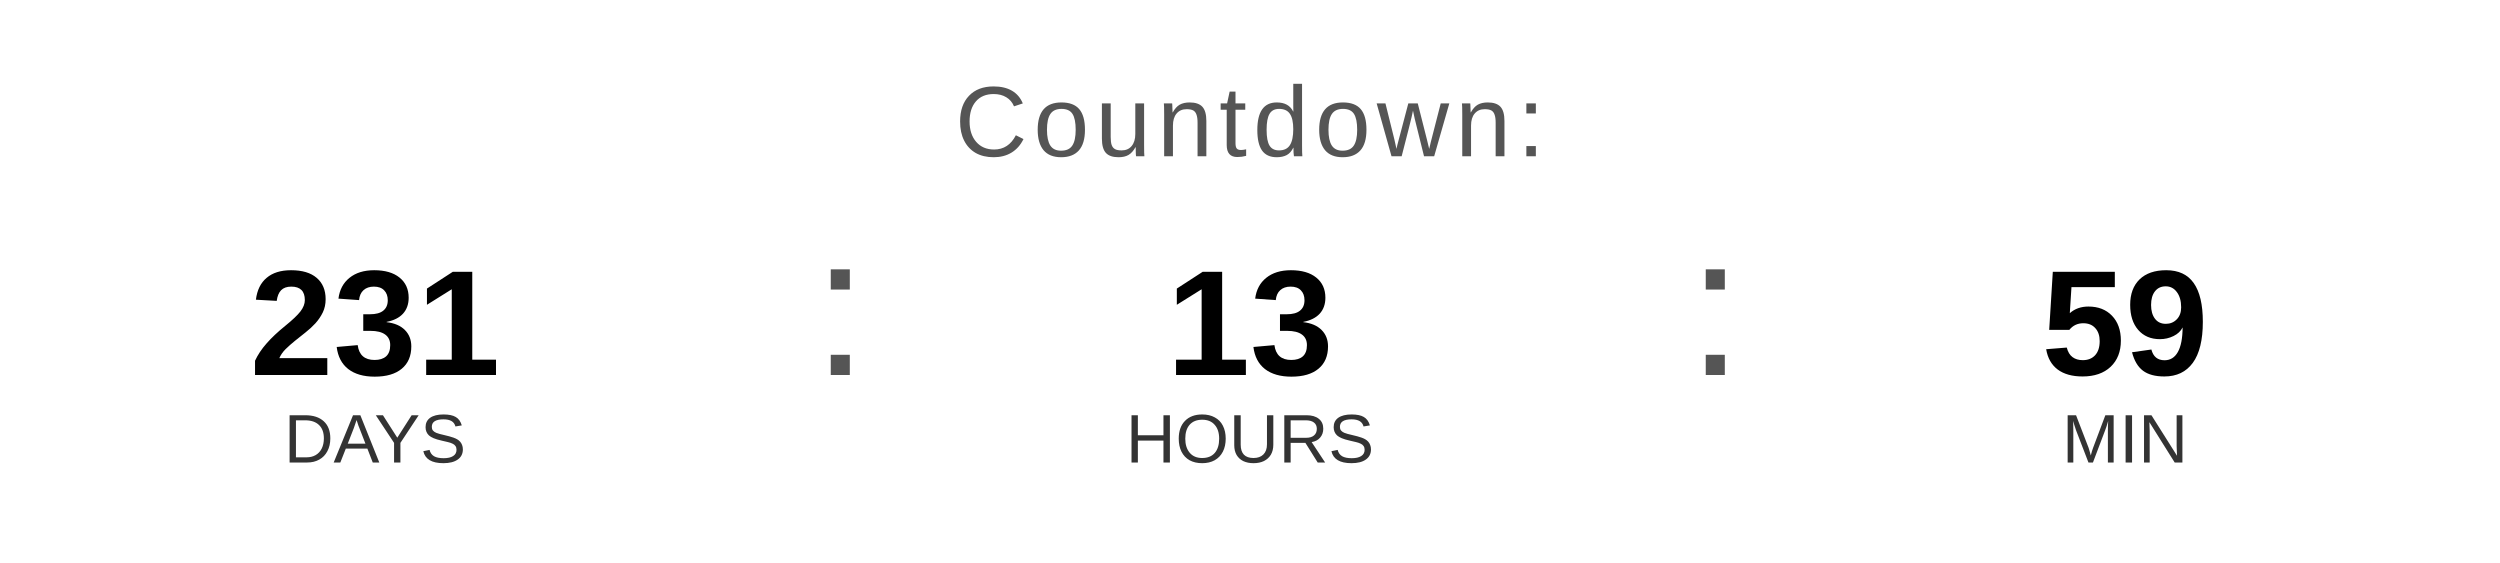
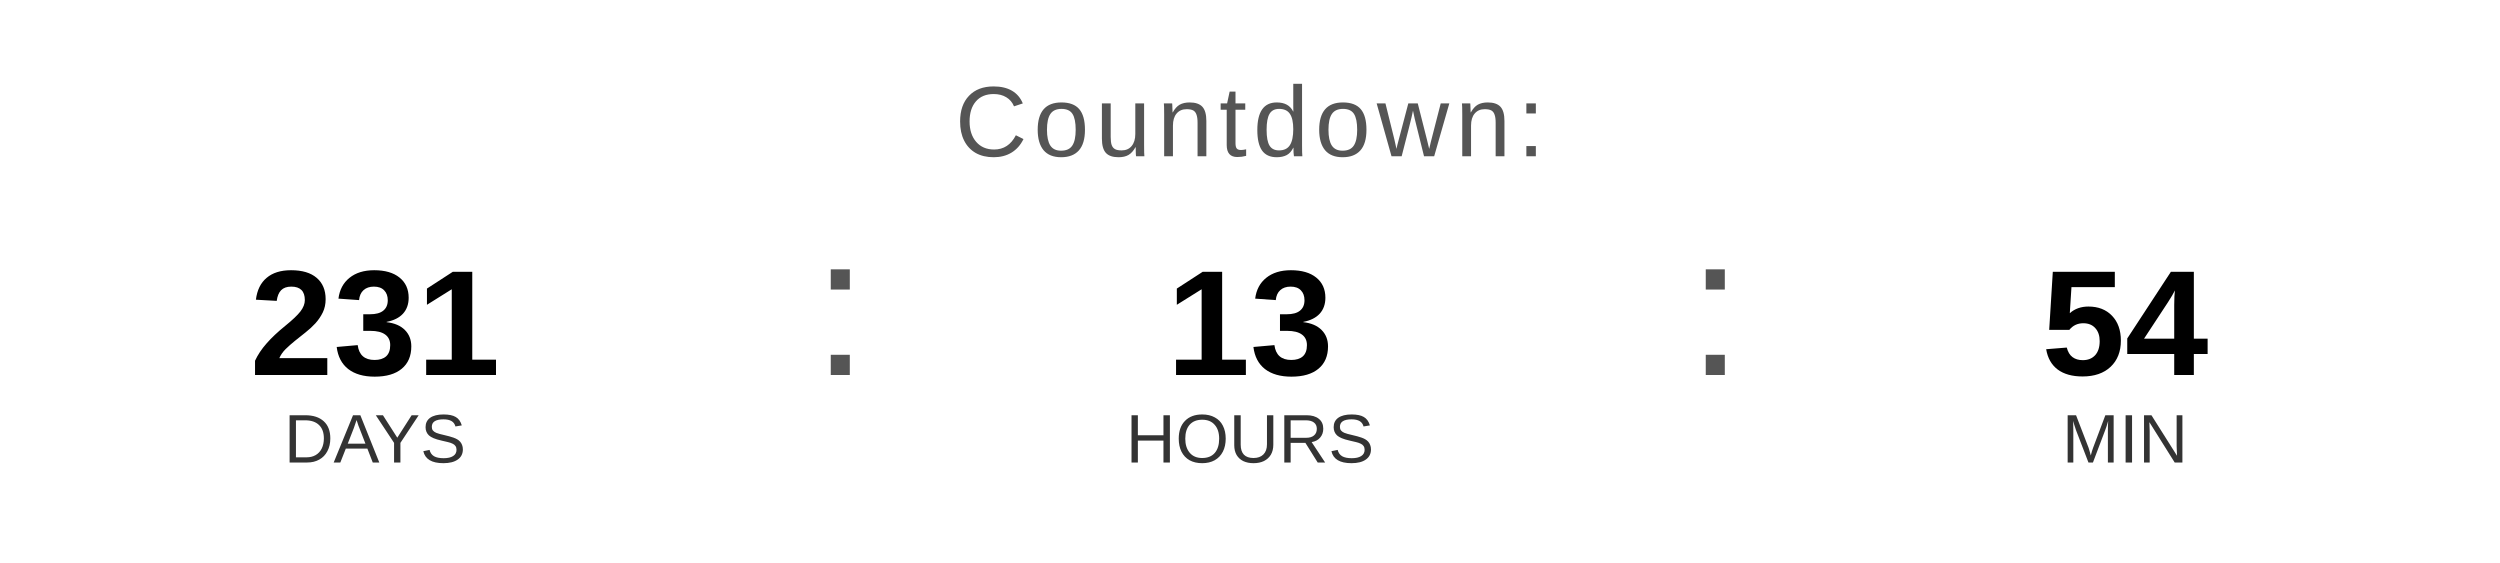
<svg xmlns="http://www.w3.org/2000/svg" width="400" height="90" viewBox="0 0 400 90">
  <text x="200" y="25" font-family="Arial, Helvetica, sans-serif" font-size="16" fill="#555555" text-anchor="middle" letter-spacing="1">
    Countdown:
  </text>
  <text x="60" y="60" font-family="Arial, Helvetica, sans-serif" font-size="24" font-weight="bold" fill="#000000" text-anchor="middle">231</text>
  <text x="60" y="74" font-family="Arial, Helvetica, sans-serif" font-size="11" fill="#333333" text-anchor="middle">DAYS</text>
  <text x="130" y="60" font-family="Arial, sans-serif" font-size="32" fill="#555555">:</text>
  <text x="200" y="60" font-family="Arial, Helvetica, sans-serif" font-size="24" font-weight="bold" fill="#000000" text-anchor="middle">13</text>
  <text x="200" y="74" font-family="Arial, Helvetica, sans-serif" font-size="11" fill="#333333" text-anchor="middle">HOURS</text>
  <text x="270" y="60" font-family="Arial, sans-serif" font-size="32" fill="#555555">:</text>
-   <text x="340" y="60" font-family="Arial, Helvetica, sans-serif" font-size="24" font-weight="bold" fill="#000000" text-anchor="middle">59</text>
+   <text x="340" y="60" font-family="Arial, Helvetica, sans-serif" font-size="24" font-weight="bold" fill="#000000" text-anchor="middle">54</text>
  <text x="340" y="74" font-family="Arial, Helvetica, sans-serif" font-size="11" fill="#333333" text-anchor="middle">MIN</text>
</svg>
